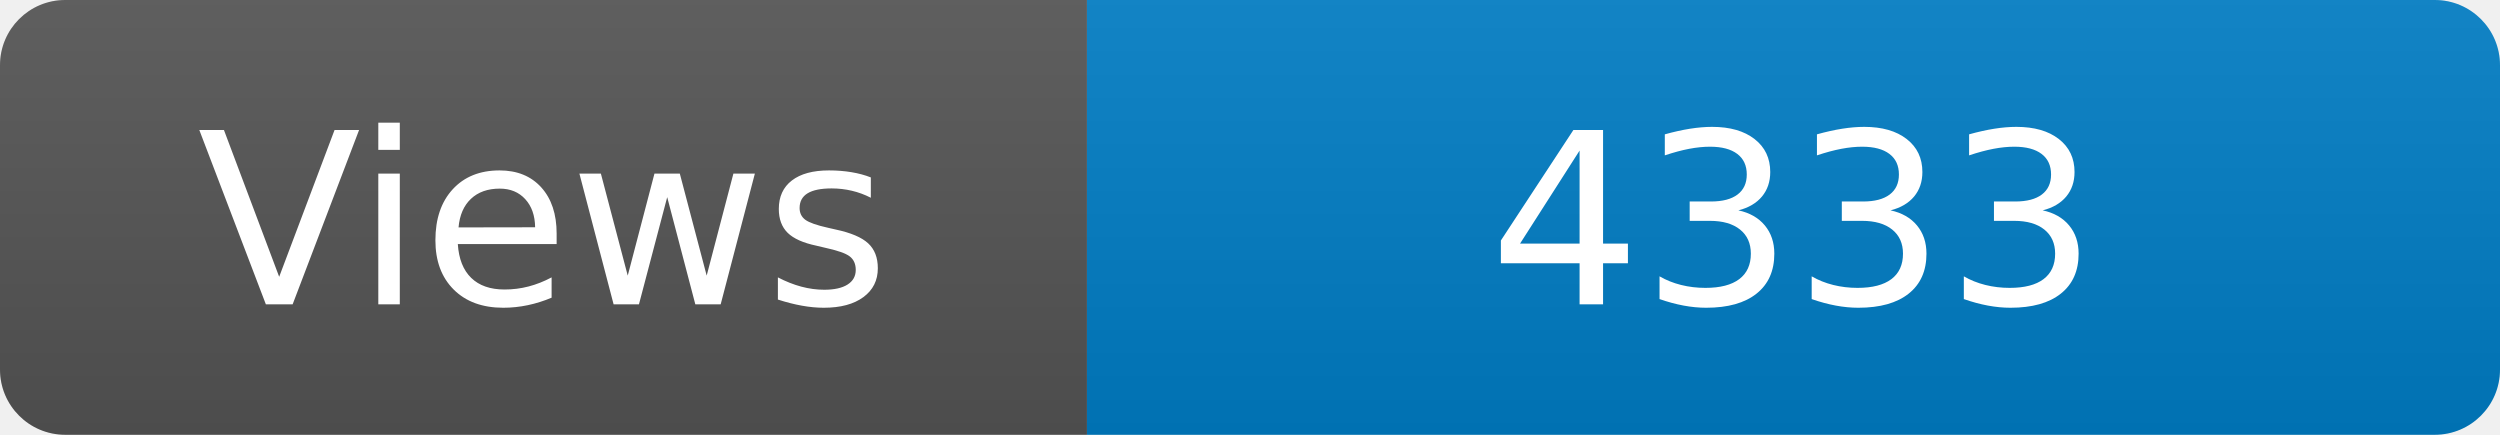
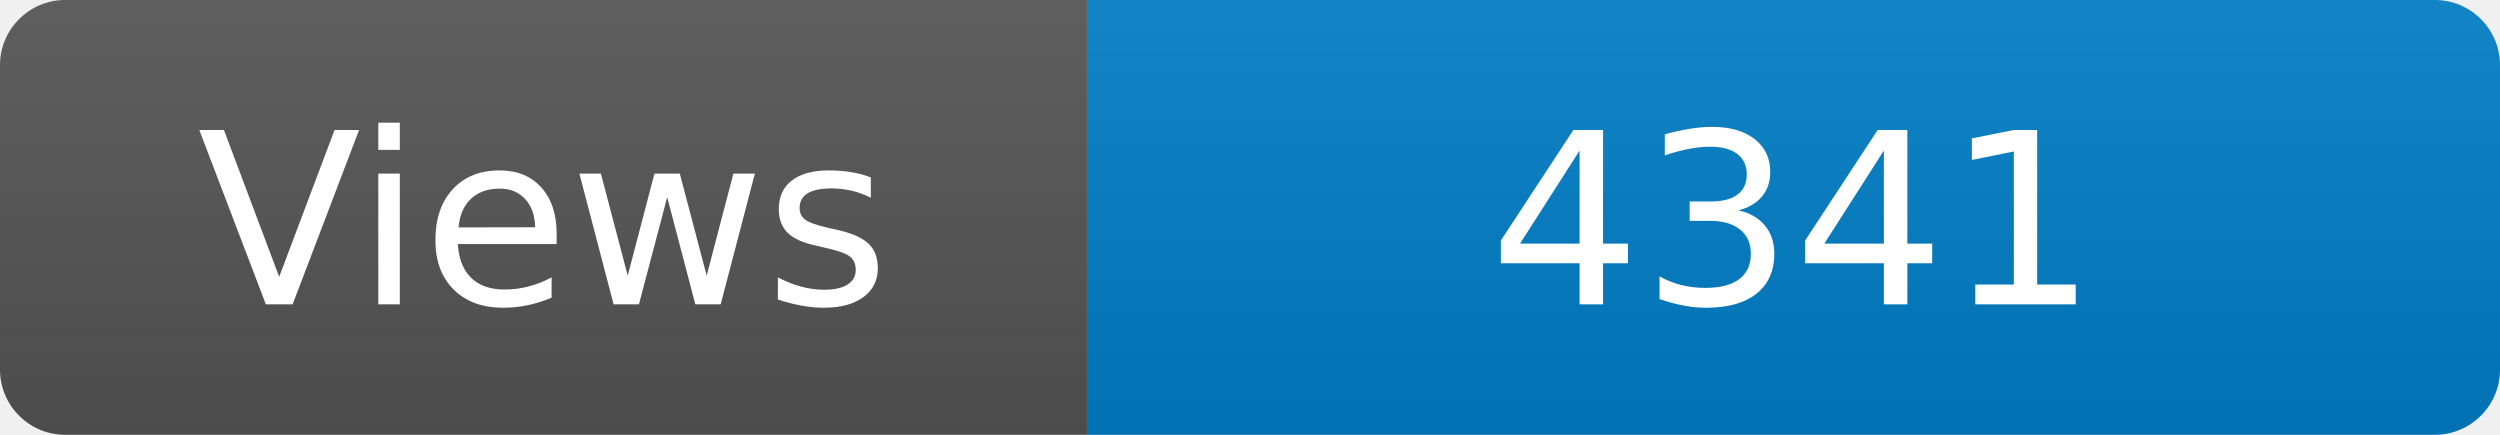
<svg xmlns="http://www.w3.org/2000/svg" width="115" height="20" role="img" aria-label="Maintained?: yes">
  <linearGradient id="s" x2="0" y2="100%">
    <stop offset="0" stop-color="#bbb" stop-opacity=".1" />
    <stop offset="1" stop-opacity=".1" />
  </linearGradient>
  <clipPath id="r">
    <rect width="115" height="20" rx="3" fill="#fff" />
  </clipPath>
  <g clip-path="url(#r)">
    <rect width="50" height="20" fill="#555" />
    <rect x="50" width="160" height="20" fill="#007ec6" />
    <rect width="115" height="20" fill="url(#s)" />
  </g>
  <g fill="#fff" text-anchor="middle" font-family="Verdana,Geneva,DejaVu Sans,sans-serif" font-size="110">
    <text x="250" y="140" transform="scale(.1)" fill="#fff">Views</text>
-     <text x="825" y="140" transform="scale(.1)" fill="#fff">4333</text>
+     <text x="825" y="140" transform="scale(.1)" fill="#fff">4341</text>
  </g>
</svg>
